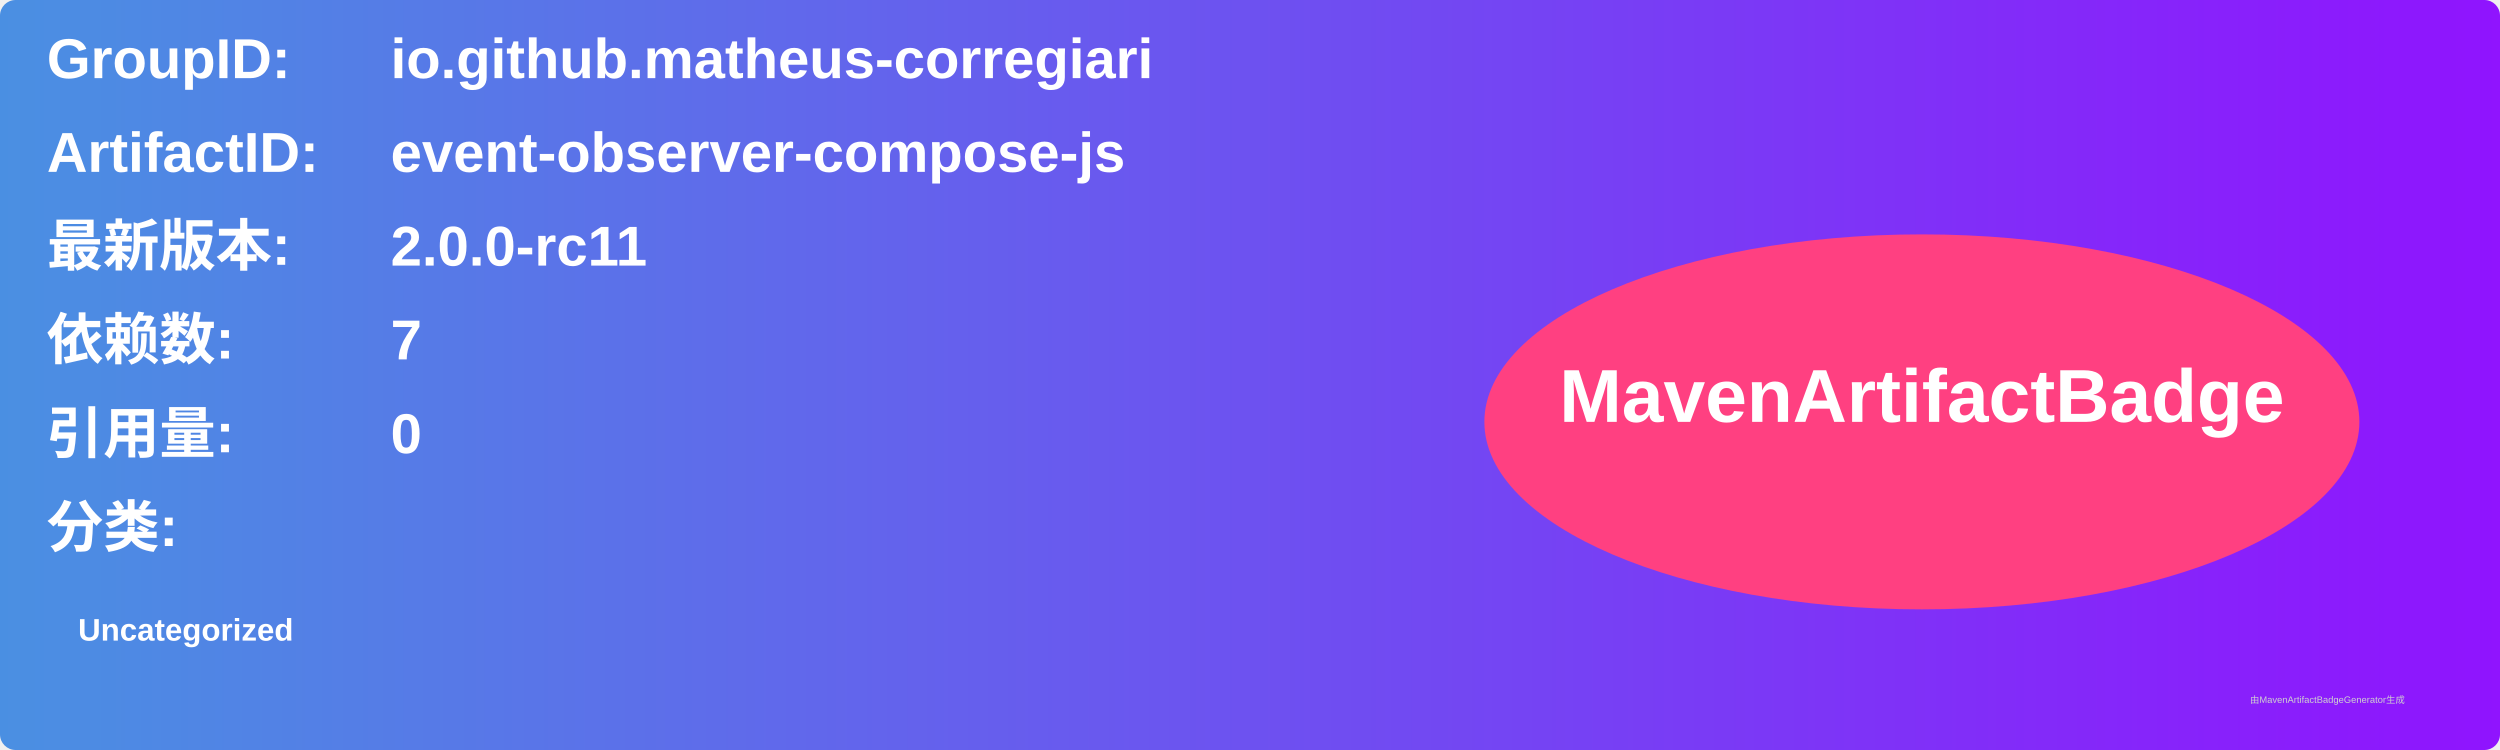
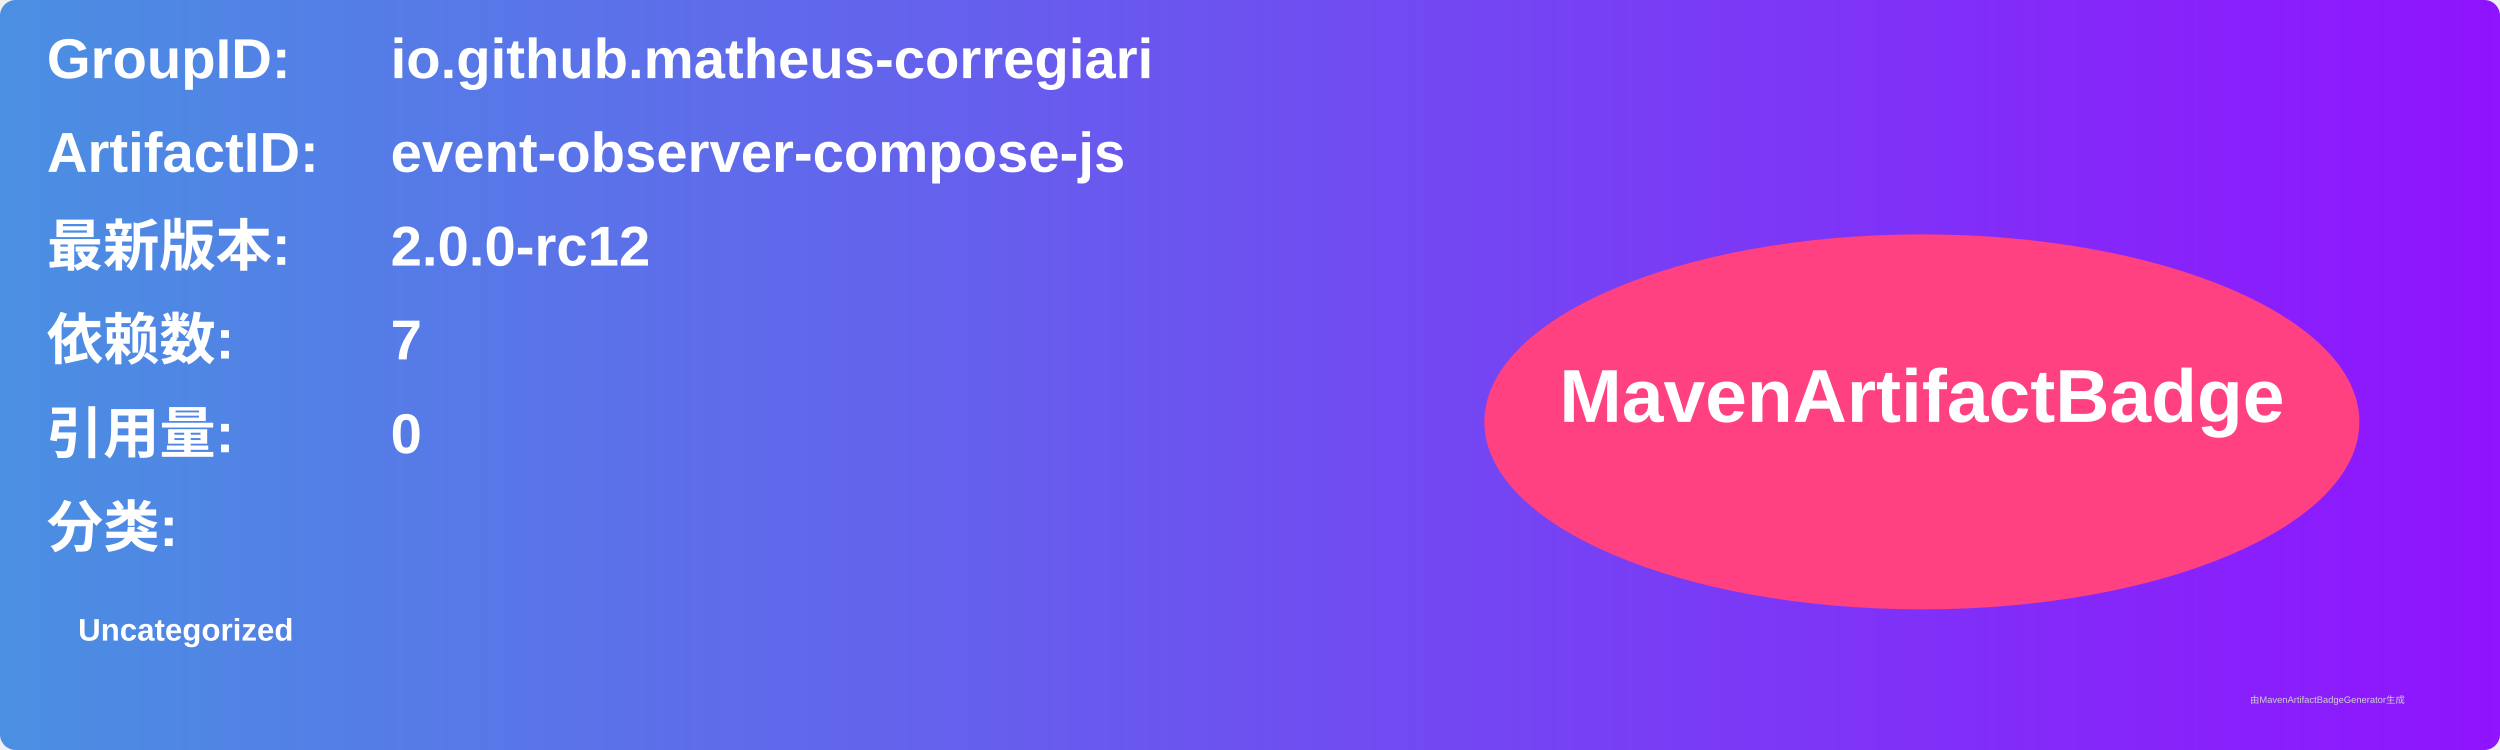
<svg xmlns="http://www.w3.org/2000/svg" width="800" height="240" viewBox="0 0 800 240">
  <linearGradient id="grad" x1="0%" y1="0%" x2="100%" y2="0%">
    <stop offset="0%" stop-color="#4a90e2" />
    <stop offset="100%" stop-color="#9013fe" />
  </linearGradient>
  <rect width="100%" height="100%" rx="5" ry="5" fill="url(#grad)" />
  <g transform="translate(15, 15)">
    <text x="0" y="10" font-family="Arial" font-size="18" fill="white" font-weight="bold" width="260">GroupID:</text>
    <text x="110" y="10" font-family="Arial" font-size="18" fill="white" font-weight="bold" width="460">io.github.matheus-corregiari</text>
    <text x="0" y="40" font-family="Arial" font-size="18" fill="white" font-weight="bold" width="260">ArtifactID:</text>
    <text x="110" y="40" font-family="Arial" font-size="18" fill="white" font-weight="bold" width="460">event-observer-compose-js</text>
    <text x="0" y="70" font-family="Arial" font-size="18" fill="white" font-weight="bold">最新版本:</text>
    <text x="110" y="70" font-family="Arial" font-size="18" fill="white" font-weight="bold">
-       <tspan font-weight="bold">2.0.0-rc11</tspan>
+       <tspan font-weight="bold">2.0.0-rc12</tspan>
    </text>
    <text x="0" y="100" font-family="Arial" font-size="18" fill="white" font-weight="bold">依赖数: </text>
    <text x="110" y="100" font-family="Arial" font-size="18" fill="white">
      <tspan font-weight="bold">7</tspan>
    </text>
    <text x="0" y="130" font-family="Arial" font-size="18" fill="white" font-weight="bold">引用量: </text>
    <text x="110" y="130" font-family="Arial" font-size="18" fill="white">
      <tspan font-weight="bold">0</tspan>
    </text>
    <text x="0" y="160" font-family="Arial" font-size="18" fill="white" font-weight="bold">分类:</text>
    <text x="10" y="190" font-family="Arial" font-size="10" fill="white">
      <tspan font-weight="bold">Uncategorized</tspan>
    </text>
    <ellipse cx="600" cy="120" rx="140" ry="60" fill="#ff4081" />
    <text x="600" y="120" text-anchor="middle" font-family="Arial" font-size="24" fill="white" font-weight="bold">MavenArtifactBadge</text>
  </g>
  <text x="720" y="225" font-family="Arial" font-size="3" fill="#d0d0d0">由MavenArtifactBadgeGenerator生成</text>
</svg>
